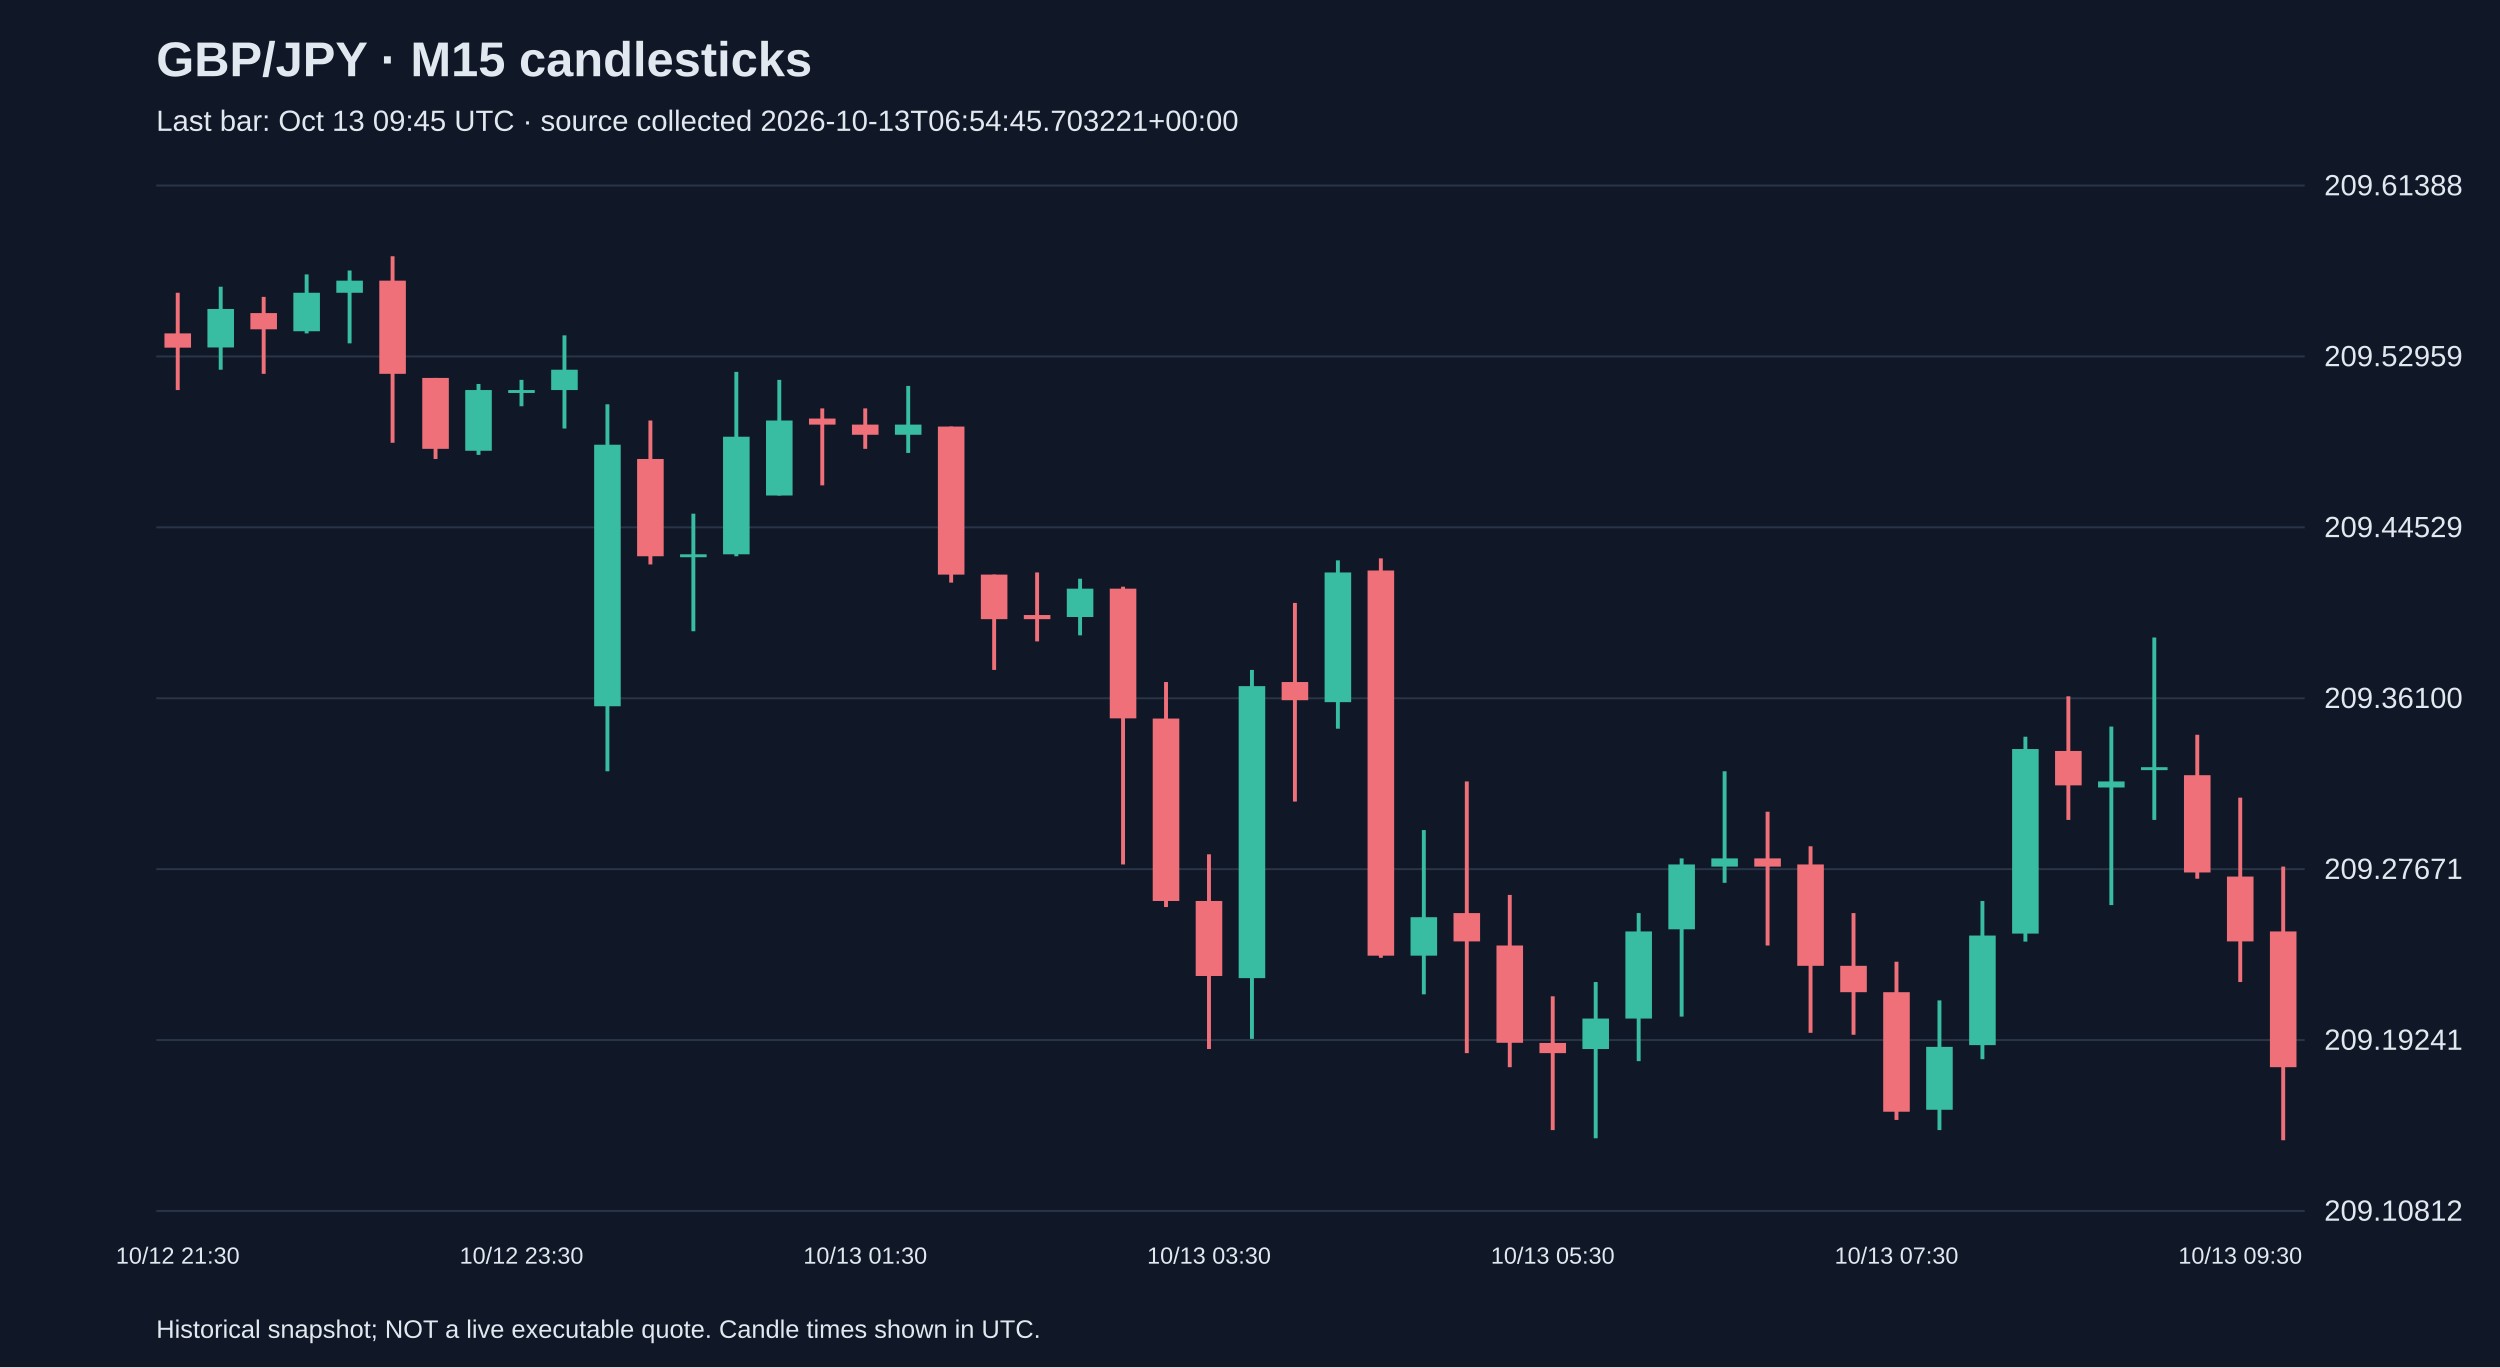
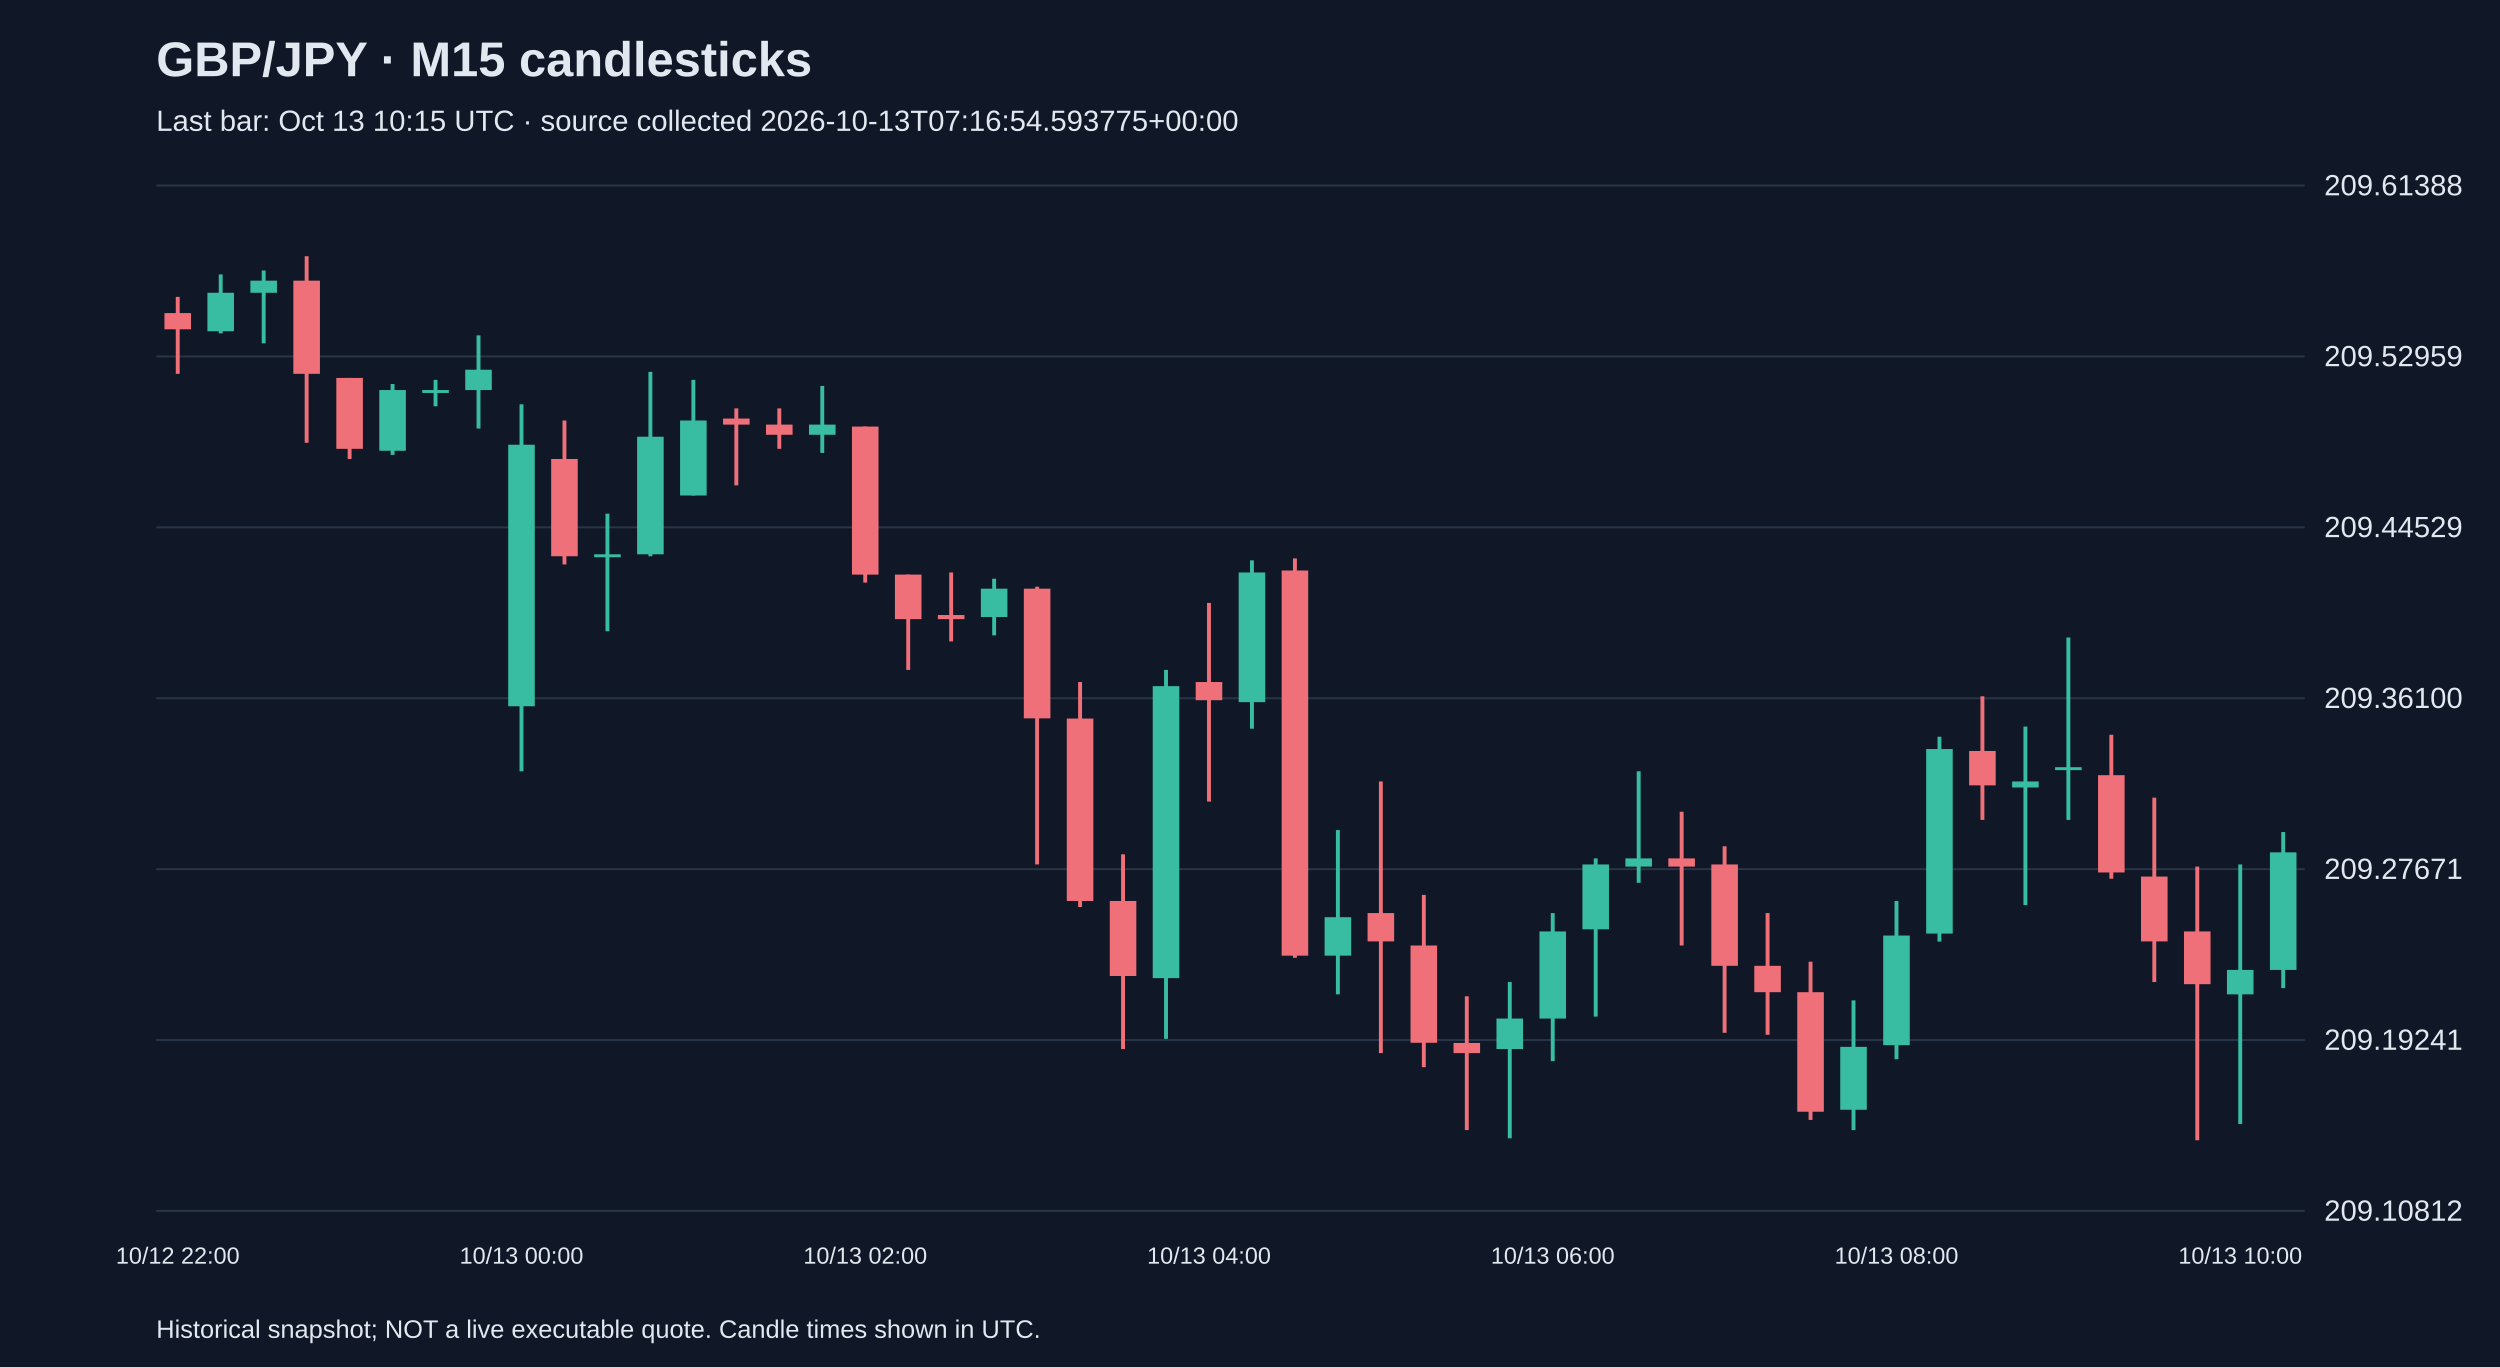
<svg xmlns="http://www.w3.org/2000/svg" viewBox="0 0 1280 700">
  <rect width="100%" height="100%" fill="#101827" />
  <style>text{font-family:Arial,sans-serif;fill:#e2e8f0}</style>
  <text x="80" y="39" font-size="25" font-weight="bold">GBP/JPY · M15 candlesticks</text>
-   <text x="80" y="67" font-size="15" fill="#a6b1c5">Last bar: Oct 13 09:45 UTC · source collected 2026-10-13T06:54:45.703221+00:00</text>
+   <text x="80" y="67" font-size="15" fill="#a6b1c5">Last bar: Oct 13 10:15 UTC · source collected 2026-10-13T07:16:54.593775+00:00</text>
  <line x1="80" y1="620.0" x2="1180" y2="620.0" stroke="#283548" />
  <text x="1190" y="625.0" font-size="15">209.10812</text>
  <line x1="80" y1="532.5" x2="1180" y2="532.5" stroke="#283548" />
  <text x="1190" y="537.5" font-size="15">209.19241</text>
  <line x1="80" y1="445.0" x2="1180" y2="445.0" stroke="#283548" />
  <text x="1190" y="450.0" font-size="15">209.27671</text>
  <line x1="80" y1="357.5" x2="1180" y2="357.5" stroke="#283548" />
  <text x="1190" y="362.5" font-size="15">209.36100</text>
  <line x1="80" y1="270.0" x2="1180" y2="270.0" stroke="#283548" />
  <text x="1190" y="275.0" font-size="15">209.44529</text>
  <line x1="80" y1="182.5" x2="1180" y2="182.5" stroke="#283548" />
  <text x="1190" y="187.5" font-size="15">209.52959</text>
  <line x1="80" y1="95.0" x2="1180" y2="95.0" stroke="#283548" />
  <text x="1190" y="100.0" font-size="15">209.61388</text>
-   <line x1="91.0" y1="149.9" x2="91.0" y2="199.7" stroke="#f07079" stroke-width="2" />
-   <rect x="84.2" y="170.7" width="13.6" height="7.3" fill="#f07079" />
-   <text x="91.0" y="647" text-anchor="middle" font-size="12">10/12 21:30</text>
-   <line x1="113.0" y1="146.8" x2="113.0" y2="189.3" stroke="#38bca2" stroke-width="2" />
-   <rect x="106.2" y="158.2" width="13.6" height="19.7" fill="#38bca2" />
-   <line x1="135.0" y1="152.0" x2="135.0" y2="191.4" stroke="#f07079" stroke-width="2" />
-   <rect x="128.2" y="160.3" width="13.6" height="8.3" fill="#f07079" />
-   <line x1="157.0" y1="140.5" x2="157.0" y2="170.7" stroke="#38bca2" stroke-width="2" />
-   <rect x="150.2" y="149.9" width="13.6" height="19.7" fill="#38bca2" />
-   <line x1="179.0" y1="138.5" x2="179.0" y2="175.8" stroke="#38bca2" stroke-width="2" />
-   <rect x="172.2" y="143.7" width="13.6" height="6.2" fill="#38bca2" />
-   <line x1="201.0" y1="131.2" x2="201.0" y2="226.7" stroke="#f07079" stroke-width="2" />
-   <rect x="194.2" y="143.7" width="13.6" height="47.7" fill="#f07079" />
-   <line x1="223.0" y1="193.5" x2="223.0" y2="235.0" stroke="#f07079" stroke-width="2" />
-   <rect x="216.2" y="193.5" width="13.6" height="36.3" fill="#f07079" />
-   <line x1="245.0" y1="196.6" x2="245.0" y2="232.9" stroke="#38bca2" stroke-width="2" />
-   <rect x="238.2" y="199.7" width="13.6" height="31.1" fill="#38bca2" />
-   <line x1="267.0" y1="194.5" x2="267.0" y2="208.0" stroke="#38bca2" stroke-width="2" />
-   <rect x="260.2" y="199.7" width="13.6" height="1.5" fill="#38bca2" />
-   <text x="267.0" y="647" text-anchor="middle" font-size="12">10/12 23:30</text>
-   <line x1="289.0" y1="171.7" x2="289.0" y2="219.4" stroke="#38bca2" stroke-width="2" />
-   <rect x="282.2" y="189.3" width="13.6" height="10.4" fill="#38bca2" />
-   <line x1="311.0" y1="207.0" x2="311.0" y2="394.9" stroke="#38bca2" stroke-width="2" />
-   <rect x="304.2" y="227.7" width="13.6" height="133.9" fill="#38bca2" />
-   <line x1="333.0" y1="215.3" x2="333.0" y2="289.0" stroke="#f07079" stroke-width="2" />
-   <rect x="326.2" y="235.0" width="13.6" height="49.8" fill="#f07079" />
-   <line x1="355.0" y1="263.0" x2="355.0" y2="323.2" stroke="#38bca2" stroke-width="2" />
-   <rect x="348.2" y="283.8" width="13.6" height="1.5" fill="#38bca2" />
-   <line x1="377.0" y1="190.4" x2="377.0" y2="284.8" stroke="#38bca2" stroke-width="2" />
-   <rect x="370.2" y="223.6" width="13.6" height="60.2" fill="#38bca2" />
-   <line x1="399.0" y1="194.5" x2="399.0" y2="253.7" stroke="#38bca2" stroke-width="2" />
-   <rect x="392.2" y="215.3" width="13.6" height="38.4" fill="#38bca2" />
-   <line x1="421.0" y1="209.1" x2="421.0" y2="248.5" stroke="#f07079" stroke-width="2" />
-   <rect x="414.2" y="214.3" width="13.6" height="3.1" fill="#f07079" />
-   <line x1="443.0" y1="209.1" x2="443.0" y2="229.8" stroke="#f07079" stroke-width="2" />
-   <rect x="436.2" y="217.4" width="13.6" height="5.2" fill="#f07079" />
-   <text x="443.0" y="647" text-anchor="middle" font-size="12">10/13 01:30</text>
-   <line x1="465.0" y1="197.6" x2="465.0" y2="231.9" stroke="#38bca2" stroke-width="2" />
-   <rect x="458.2" y="217.4" width="13.6" height="5.2" fill="#38bca2" />
-   <line x1="487.0" y1="218.4" x2="487.0" y2="298.3" stroke="#f07079" stroke-width="2" />
-   <rect x="480.2" y="218.4" width="13.6" height="75.8" fill="#f07079" />
-   <line x1="509.0" y1="294.2" x2="509.0" y2="343.0" stroke="#f07079" stroke-width="2" />
-   <rect x="502.2" y="294.2" width="13.6" height="22.8" fill="#f07079" />
-   <line x1="531.0" y1="293.1" x2="531.0" y2="328.4" stroke="#f07079" stroke-width="2" />
-   <rect x="524.2" y="314.9" width="13.6" height="2.1" fill="#f07079" />
-   <line x1="553.0" y1="296.3" x2="553.0" y2="325.3" stroke="#38bca2" stroke-width="2" />
-   <rect x="546.2" y="301.4" width="13.6" height="14.5" fill="#38bca2" />
-   <line x1="575.0" y1="300.4" x2="575.0" y2="442.6" stroke="#f07079" stroke-width="2" />
-   <rect x="568.2" y="301.4" width="13.6" height="66.4" fill="#f07079" />
-   <line x1="597.0" y1="349.2" x2="597.0" y2="464.4" stroke="#f07079" stroke-width="2" />
-   <rect x="590.2" y="367.9" width="13.6" height="93.4" fill="#f07079" />
-   <line x1="619.0" y1="437.4" x2="619.0" y2="537.1" stroke="#f07079" stroke-width="2" />
-   <rect x="612.2" y="461.3" width="13.6" height="38.4" fill="#f07079" />
-   <text x="619.0" y="647" text-anchor="middle" font-size="12">10/13 03:30</text>
-   <line x1="641.0" y1="343.0" x2="641.0" y2="531.9" stroke="#38bca2" stroke-width="2" />
-   <rect x="634.2" y="351.3" width="13.6" height="149.5" fill="#38bca2" />
-   <line x1="663.0" y1="308.7" x2="663.0" y2="410.4" stroke="#f07079" stroke-width="2" />
-   <rect x="656.2" y="349.2" width="13.6" height="9.3" fill="#f07079" />
-   <line x1="685.0" y1="286.9" x2="685.0" y2="373.1" stroke="#38bca2" stroke-width="2" />
-   <rect x="678.2" y="293.1" width="13.6" height="66.4" fill="#38bca2" />
-   <line x1="707.0" y1="285.9" x2="707.0" y2="490.4" stroke="#f07079" stroke-width="2" />
-   <rect x="700.2" y="292.1" width="13.6" height="197.2" fill="#f07079" />
-   <line x1="729.0" y1="425.0" x2="729.0" y2="509.1" stroke="#38bca2" stroke-width="2" />
-   <rect x="722.2" y="469.6" width="13.6" height="19.7" fill="#38bca2" />
-   <line x1="751.0" y1="400.1" x2="751.0" y2="539.2" stroke="#f07079" stroke-width="2" />
-   <rect x="744.2" y="467.5" width="13.6" height="14.5" fill="#f07079" />
-   <line x1="773.0" y1="458.2" x2="773.0" y2="546.4" stroke="#f07079" stroke-width="2" />
-   <rect x="766.2" y="484.1" width="13.6" height="49.8" fill="#f07079" />
-   <line x1="795.0" y1="510.1" x2="795.0" y2="578.6" stroke="#f07079" stroke-width="2" />
-   <rect x="788.2" y="534.0" width="13.6" height="5.2" fill="#f07079" />
-   <text x="795.0" y="647" text-anchor="middle" font-size="12">10/13 05:30</text>
-   <line x1="817.0" y1="502.8" x2="817.0" y2="582.8" stroke="#38bca2" stroke-width="2" />
-   <rect x="810.2" y="521.5" width="13.6" height="15.6" fill="#38bca2" />
-   <line x1="839.0" y1="467.5" x2="839.0" y2="543.3" stroke="#38bca2" stroke-width="2" />
-   <rect x="832.2" y="476.9" width="13.6" height="44.6" fill="#38bca2" />
-   <line x1="861.0" y1="439.5" x2="861.0" y2="520.5" stroke="#38bca2" stroke-width="2" />
-   <rect x="854.2" y="442.6" width="13.6" height="33.2" fill="#38bca2" />
-   <line x1="883.0" y1="394.9" x2="883.0" y2="452.0" stroke="#38bca2" stroke-width="2" />
-   <rect x="876.2" y="439.5" width="13.6" height="4.2" fill="#38bca2" />
-   <line x1="905.0" y1="415.6" x2="905.0" y2="484.1" stroke="#f07079" stroke-width="2" />
-   <rect x="898.2" y="439.5" width="13.6" height="4.2" fill="#f07079" />
-   <line x1="927.0" y1="433.3" x2="927.0" y2="528.8" stroke="#f07079" stroke-width="2" />
-   <rect x="920.2" y="442.6" width="13.6" height="51.9" fill="#f07079" />
-   <line x1="949.0" y1="467.5" x2="949.0" y2="529.8" stroke="#f07079" stroke-width="2" />
-   <rect x="942.2" y="494.5" width="13.6" height="13.5" fill="#f07079" />
-   <line x1="971.0" y1="492.4" x2="971.0" y2="573.4" stroke="#f07079" stroke-width="2" />
-   <rect x="964.2" y="508.0" width="13.6" height="61.2" fill="#f07079" />
-   <text x="971.0" y="647" text-anchor="middle" font-size="12">10/13 07:30</text>
-   <line x1="993.0" y1="512.2" x2="993.0" y2="578.6" stroke="#38bca2" stroke-width="2" />
-   <rect x="986.2" y="536.0" width="13.6" height="32.2" fill="#38bca2" />
-   <line x1="1015.0" y1="461.3" x2="1015.0" y2="542.3" stroke="#38bca2" stroke-width="2" />
-   <rect x="1008.2" y="479.0" width="13.6" height="56.1" fill="#38bca2" />
-   <line x1="1037.0" y1="377.2" x2="1037.0" y2="482.1" stroke="#38bca2" stroke-width="2" />
-   <rect x="1030.2" y="383.5" width="13.6" height="94.5" fill="#38bca2" />
-   <line x1="1059.0" y1="356.5" x2="1059.0" y2="419.8" stroke="#f07079" stroke-width="2" />
-   <rect x="1052.2" y="384.5" width="13.6" height="17.6" fill="#f07079" />
-   <line x1="1081.0" y1="372.0" x2="1081.0" y2="463.4" stroke="#38bca2" stroke-width="2" />
-   <rect x="1074.2" y="400.1" width="13.6" height="3.1" fill="#38bca2" />
-   <line x1="1103.0" y1="326.4" x2="1103.0" y2="419.8" stroke="#38bca2" stroke-width="2" />
-   <rect x="1096.2" y="392.8" width="13.6" height="1.5" fill="#38bca2" />
-   <line x1="1125.0" y1="376.2" x2="1125.0" y2="449.9" stroke="#f07079" stroke-width="2" />
-   <rect x="1118.2" y="396.9" width="13.6" height="49.8" fill="#f07079" />
-   <line x1="1147.0" y1="408.4" x2="1147.0" y2="502.8" stroke="#f07079" stroke-width="2" />
-   <rect x="1140.2" y="448.8" width="13.6" height="33.2" fill="#f07079" />
-   <text x="1147.0" y="647" text-anchor="middle" font-size="12">10/13 09:30</text>
-   <line x1="1169.0" y1="443.7" x2="1169.0" y2="583.8" stroke="#f07079" stroke-width="2" />
-   <rect x="1162.2" y="476.9" width="13.6" height="69.5" fill="#f07079" />
+   <line x1="91.0" y1="152.0" x2="91.0" y2="191.4" stroke="#f07079" stroke-width="2" />
+   <rect x="84.2" y="160.3" width="13.6" height="8.3" fill="#f07079" />
+   <text x="91.0" y="647" text-anchor="middle" font-size="12">10/12 22:00</text>
+   <line x1="113.0" y1="140.5" x2="113.0" y2="170.7" stroke="#38bca2" stroke-width="2" />
+   <rect x="106.2" y="149.9" width="13.6" height="19.7" fill="#38bca2" />
+   <line x1="135.0" y1="138.5" x2="135.0" y2="175.8" stroke="#38bca2" stroke-width="2" />
+   <rect x="128.2" y="143.7" width="13.6" height="6.2" fill="#38bca2" />
+   <line x1="157.0" y1="131.2" x2="157.0" y2="226.7" stroke="#f07079" stroke-width="2" />
+   <rect x="150.2" y="143.7" width="13.6" height="47.7" fill="#f07079" />
+   <line x1="179.0" y1="193.5" x2="179.0" y2="235.0" stroke="#f07079" stroke-width="2" />
+   <rect x="172.2" y="193.5" width="13.6" height="36.3" fill="#f07079" />
+   <line x1="201.0" y1="196.6" x2="201.0" y2="232.9" stroke="#38bca2" stroke-width="2" />
+   <rect x="194.2" y="199.7" width="13.6" height="31.1" fill="#38bca2" />
+   <line x1="223.0" y1="194.5" x2="223.0" y2="208.0" stroke="#38bca2" stroke-width="2" />
+   <rect x="216.2" y="199.7" width="13.6" height="1.5" fill="#38bca2" />
+   <line x1="245.0" y1="171.7" x2="245.0" y2="219.4" stroke="#38bca2" stroke-width="2" />
+   <rect x="238.2" y="189.3" width="13.6" height="10.4" fill="#38bca2" />
+   <line x1="267.0" y1="207.0" x2="267.0" y2="394.9" stroke="#38bca2" stroke-width="2" />
+   <rect x="260.2" y="227.7" width="13.6" height="133.9" fill="#38bca2" />
+   <text x="267.0" y="647" text-anchor="middle" font-size="12">10/13 00:00</text>
+   <line x1="289.0" y1="215.3" x2="289.0" y2="289.0" stroke="#f07079" stroke-width="2" />
+   <rect x="282.2" y="235.0" width="13.6" height="49.8" fill="#f07079" />
+   <line x1="311.0" y1="263.0" x2="311.0" y2="323.2" stroke="#38bca2" stroke-width="2" />
+   <rect x="304.2" y="283.8" width="13.6" height="1.5" fill="#38bca2" />
+   <line x1="333.0" y1="190.4" x2="333.0" y2="284.8" stroke="#38bca2" stroke-width="2" />
+   <rect x="326.2" y="223.6" width="13.6" height="60.2" fill="#38bca2" />
+   <line x1="355.0" y1="194.5" x2="355.0" y2="253.7" stroke="#38bca2" stroke-width="2" />
+   <rect x="348.2" y="215.3" width="13.6" height="38.4" fill="#38bca2" />
+   <line x1="377.0" y1="209.1" x2="377.0" y2="248.5" stroke="#f07079" stroke-width="2" />
+   <rect x="370.2" y="214.3" width="13.6" height="3.1" fill="#f07079" />
+   <line x1="399.0" y1="209.1" x2="399.0" y2="229.8" stroke="#f07079" stroke-width="2" />
+   <rect x="392.2" y="217.4" width="13.6" height="5.2" fill="#f07079" />
+   <line x1="421.0" y1="197.6" x2="421.0" y2="231.9" stroke="#38bca2" stroke-width="2" />
+   <rect x="414.2" y="217.4" width="13.6" height="5.2" fill="#38bca2" />
+   <line x1="443.0" y1="218.4" x2="443.0" y2="298.3" stroke="#f07079" stroke-width="2" />
+   <rect x="436.2" y="218.4" width="13.6" height="75.8" fill="#f07079" />
+   <text x="443.0" y="647" text-anchor="middle" font-size="12">10/13 02:00</text>
+   <line x1="465.0" y1="294.2" x2="465.0" y2="343.0" stroke="#f07079" stroke-width="2" />
+   <rect x="458.2" y="294.2" width="13.6" height="22.8" fill="#f07079" />
+   <line x1="487.0" y1="293.1" x2="487.0" y2="328.4" stroke="#f07079" stroke-width="2" />
+   <rect x="480.2" y="314.9" width="13.6" height="2.1" fill="#f07079" />
+   <line x1="509.0" y1="296.3" x2="509.0" y2="325.3" stroke="#38bca2" stroke-width="2" />
+   <rect x="502.2" y="301.4" width="13.6" height="14.5" fill="#38bca2" />
+   <line x1="531.0" y1="300.4" x2="531.0" y2="442.6" stroke="#f07079" stroke-width="2" />
+   <rect x="524.2" y="301.4" width="13.6" height="66.4" fill="#f07079" />
+   <line x1="553.0" y1="349.2" x2="553.0" y2="464.4" stroke="#f07079" stroke-width="2" />
+   <rect x="546.2" y="367.9" width="13.6" height="93.4" fill="#f07079" />
+   <line x1="575.0" y1="437.4" x2="575.0" y2="537.1" stroke="#f07079" stroke-width="2" />
+   <rect x="568.2" y="461.3" width="13.6" height="38.4" fill="#f07079" />
+   <line x1="597.0" y1="343.0" x2="597.0" y2="531.9" stroke="#38bca2" stroke-width="2" />
+   <rect x="590.2" y="351.3" width="13.6" height="149.5" fill="#38bca2" />
+   <line x1="619.0" y1="308.7" x2="619.0" y2="410.4" stroke="#f07079" stroke-width="2" />
+   <rect x="612.2" y="349.2" width="13.6" height="9.3" fill="#f07079" />
+   <text x="619.0" y="647" text-anchor="middle" font-size="12">10/13 04:00</text>
+   <line x1="641.0" y1="286.9" x2="641.0" y2="373.1" stroke="#38bca2" stroke-width="2" />
+   <rect x="634.2" y="293.1" width="13.6" height="66.4" fill="#38bca2" />
+   <line x1="663.0" y1="285.9" x2="663.0" y2="490.4" stroke="#f07079" stroke-width="2" />
+   <rect x="656.2" y="292.1" width="13.6" height="197.2" fill="#f07079" />
+   <line x1="685.0" y1="425.0" x2="685.0" y2="509.1" stroke="#38bca2" stroke-width="2" />
+   <rect x="678.2" y="469.6" width="13.6" height="19.7" fill="#38bca2" />
+   <line x1="707.0" y1="400.1" x2="707.0" y2="539.2" stroke="#f07079" stroke-width="2" />
+   <rect x="700.2" y="467.5" width="13.6" height="14.5" fill="#f07079" />
+   <line x1="729.0" y1="458.2" x2="729.0" y2="546.4" stroke="#f07079" stroke-width="2" />
+   <rect x="722.2" y="484.1" width="13.6" height="49.8" fill="#f07079" />
+   <line x1="751.0" y1="510.1" x2="751.0" y2="578.6" stroke="#f07079" stroke-width="2" />
+   <rect x="744.2" y="534.0" width="13.6" height="5.2" fill="#f07079" />
+   <line x1="773.0" y1="502.8" x2="773.0" y2="582.8" stroke="#38bca2" stroke-width="2" />
+   <rect x="766.2" y="521.5" width="13.6" height="15.6" fill="#38bca2" />
+   <line x1="795.0" y1="467.5" x2="795.0" y2="543.3" stroke="#38bca2" stroke-width="2" />
+   <rect x="788.2" y="476.9" width="13.6" height="44.6" fill="#38bca2" />
+   <text x="795.0" y="647" text-anchor="middle" font-size="12">10/13 06:00</text>
+   <line x1="817.0" y1="439.5" x2="817.0" y2="520.5" stroke="#38bca2" stroke-width="2" />
+   <rect x="810.2" y="442.6" width="13.6" height="33.2" fill="#38bca2" />
+   <line x1="839.0" y1="394.9" x2="839.0" y2="452.0" stroke="#38bca2" stroke-width="2" />
+   <rect x="832.2" y="439.5" width="13.6" height="4.2" fill="#38bca2" />
+   <line x1="861.0" y1="415.6" x2="861.0" y2="484.1" stroke="#f07079" stroke-width="2" />
+   <rect x="854.2" y="439.5" width="13.6" height="4.2" fill="#f07079" />
+   <line x1="883.0" y1="433.3" x2="883.0" y2="528.8" stroke="#f07079" stroke-width="2" />
+   <rect x="876.2" y="442.6" width="13.6" height="51.9" fill="#f07079" />
+   <line x1="905.0" y1="467.5" x2="905.0" y2="529.8" stroke="#f07079" stroke-width="2" />
+   <rect x="898.2" y="494.5" width="13.6" height="13.5" fill="#f07079" />
+   <line x1="927.0" y1="492.4" x2="927.0" y2="573.4" stroke="#f07079" stroke-width="2" />
+   <rect x="920.2" y="508.0" width="13.6" height="61.2" fill="#f07079" />
+   <line x1="949.0" y1="512.2" x2="949.0" y2="578.6" stroke="#38bca2" stroke-width="2" />
+   <rect x="942.2" y="536.0" width="13.6" height="32.2" fill="#38bca2" />
+   <line x1="971.0" y1="461.3" x2="971.0" y2="542.3" stroke="#38bca2" stroke-width="2" />
+   <rect x="964.2" y="479.0" width="13.6" height="56.1" fill="#38bca2" />
+   <text x="971.0" y="647" text-anchor="middle" font-size="12">10/13 08:00</text>
+   <line x1="993.0" y1="377.2" x2="993.0" y2="482.1" stroke="#38bca2" stroke-width="2" />
+   <rect x="986.2" y="383.5" width="13.6" height="94.5" fill="#38bca2" />
+   <line x1="1015.0" y1="356.5" x2="1015.0" y2="419.8" stroke="#f07079" stroke-width="2" />
+   <rect x="1008.2" y="384.5" width="13.6" height="17.6" fill="#f07079" />
+   <line x1="1037.0" y1="372.0" x2="1037.0" y2="463.4" stroke="#38bca2" stroke-width="2" />
+   <rect x="1030.2" y="400.1" width="13.6" height="3.1" fill="#38bca2" />
+   <line x1="1059.0" y1="326.4" x2="1059.0" y2="419.8" stroke="#38bca2" stroke-width="2" />
+   <rect x="1052.2" y="392.8" width="13.6" height="1.5" fill="#38bca2" />
+   <line x1="1081.0" y1="376.2" x2="1081.0" y2="449.9" stroke="#f07079" stroke-width="2" />
+   <rect x="1074.2" y="396.9" width="13.6" height="49.8" fill="#f07079" />
+   <line x1="1103.0" y1="408.4" x2="1103.0" y2="502.8" stroke="#f07079" stroke-width="2" />
+   <rect x="1096.2" y="448.8" width="13.6" height="33.2" fill="#f07079" />
+   <line x1="1125.0" y1="443.7" x2="1125.0" y2="583.8" stroke="#f07079" stroke-width="2" />
+   <rect x="1118.2" y="476.9" width="13.6" height="27.0" fill="#f07079" />
+   <line x1="1147.0" y1="442.6" x2="1147.0" y2="575.5" stroke="#38bca2" stroke-width="2" />
+   <rect x="1140.2" y="496.6" width="13.6" height="12.5" fill="#38bca2" />
+   <text x="1147.0" y="647" text-anchor="middle" font-size="12">10/13 10:00</text>
+   <line x1="1169.0" y1="426.0" x2="1169.0" y2="505.9" stroke="#38bca2" stroke-width="2" />
+   <rect x="1162.2" y="436.4" width="13.6" height="60.2" fill="#38bca2" />
  <text x="80" y="685" font-size="13">Historical snapshot; NOT a live executable quote. Candle times shown in UTC.</text>
</svg>
